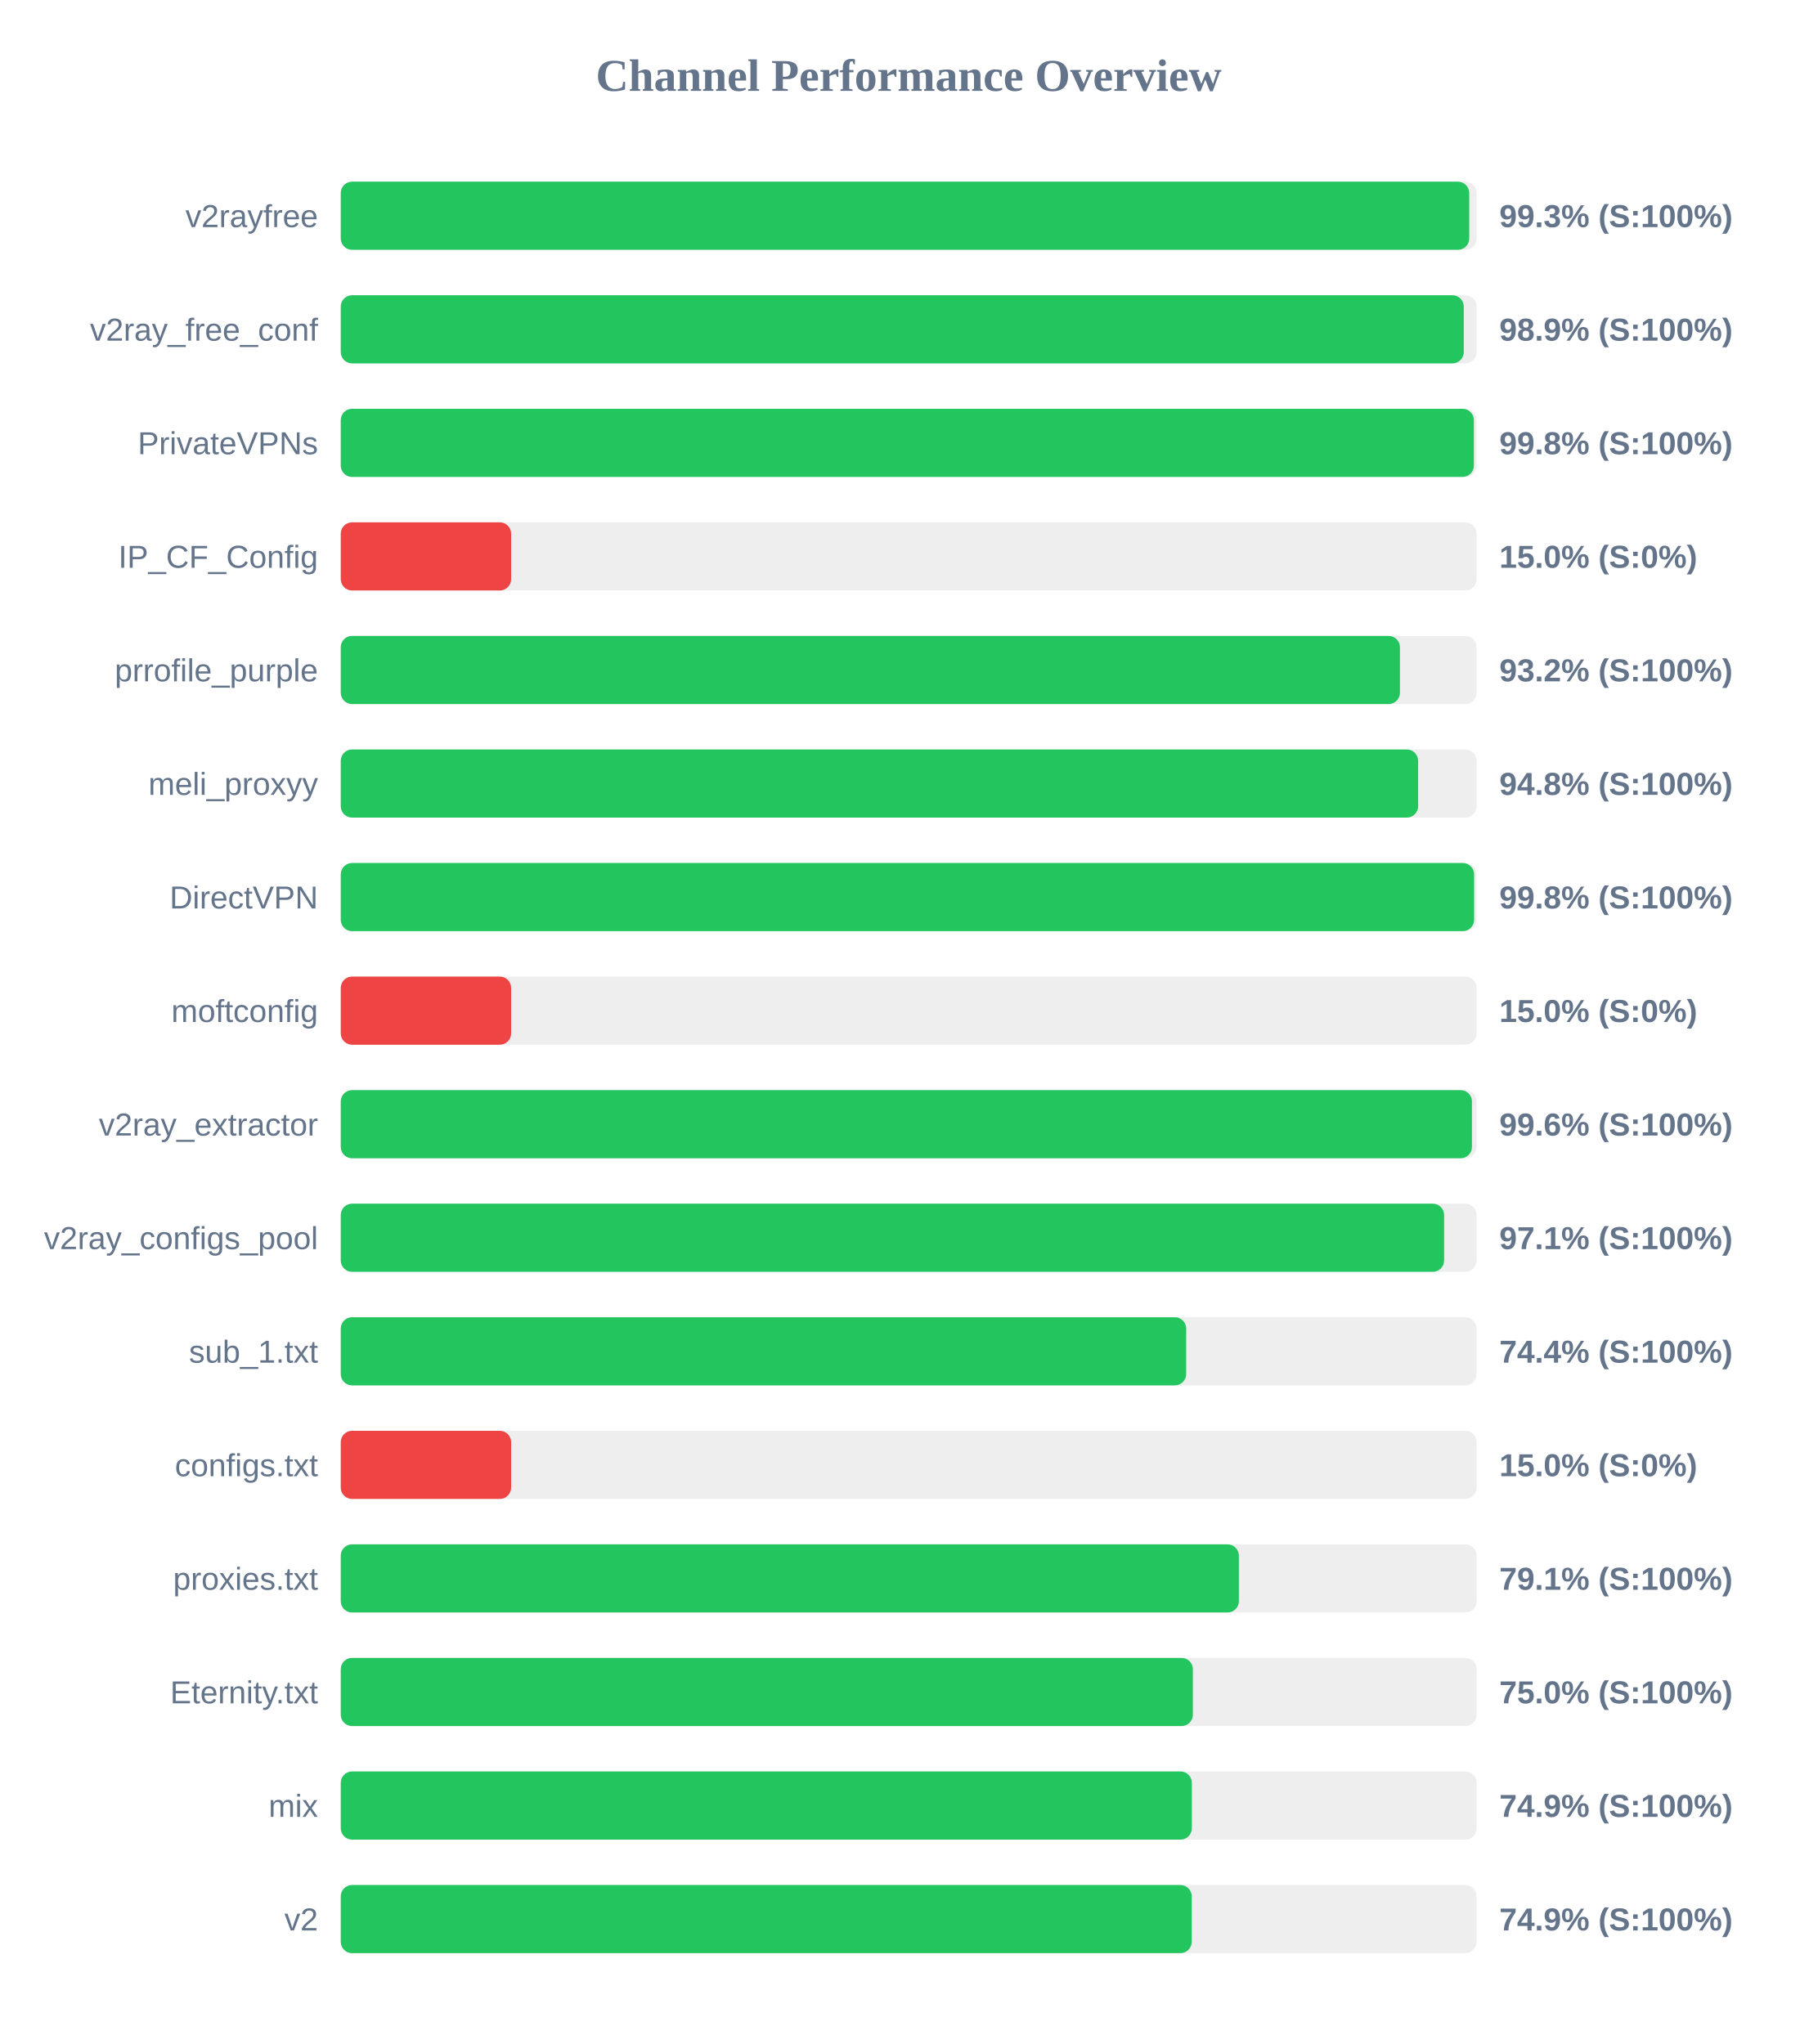
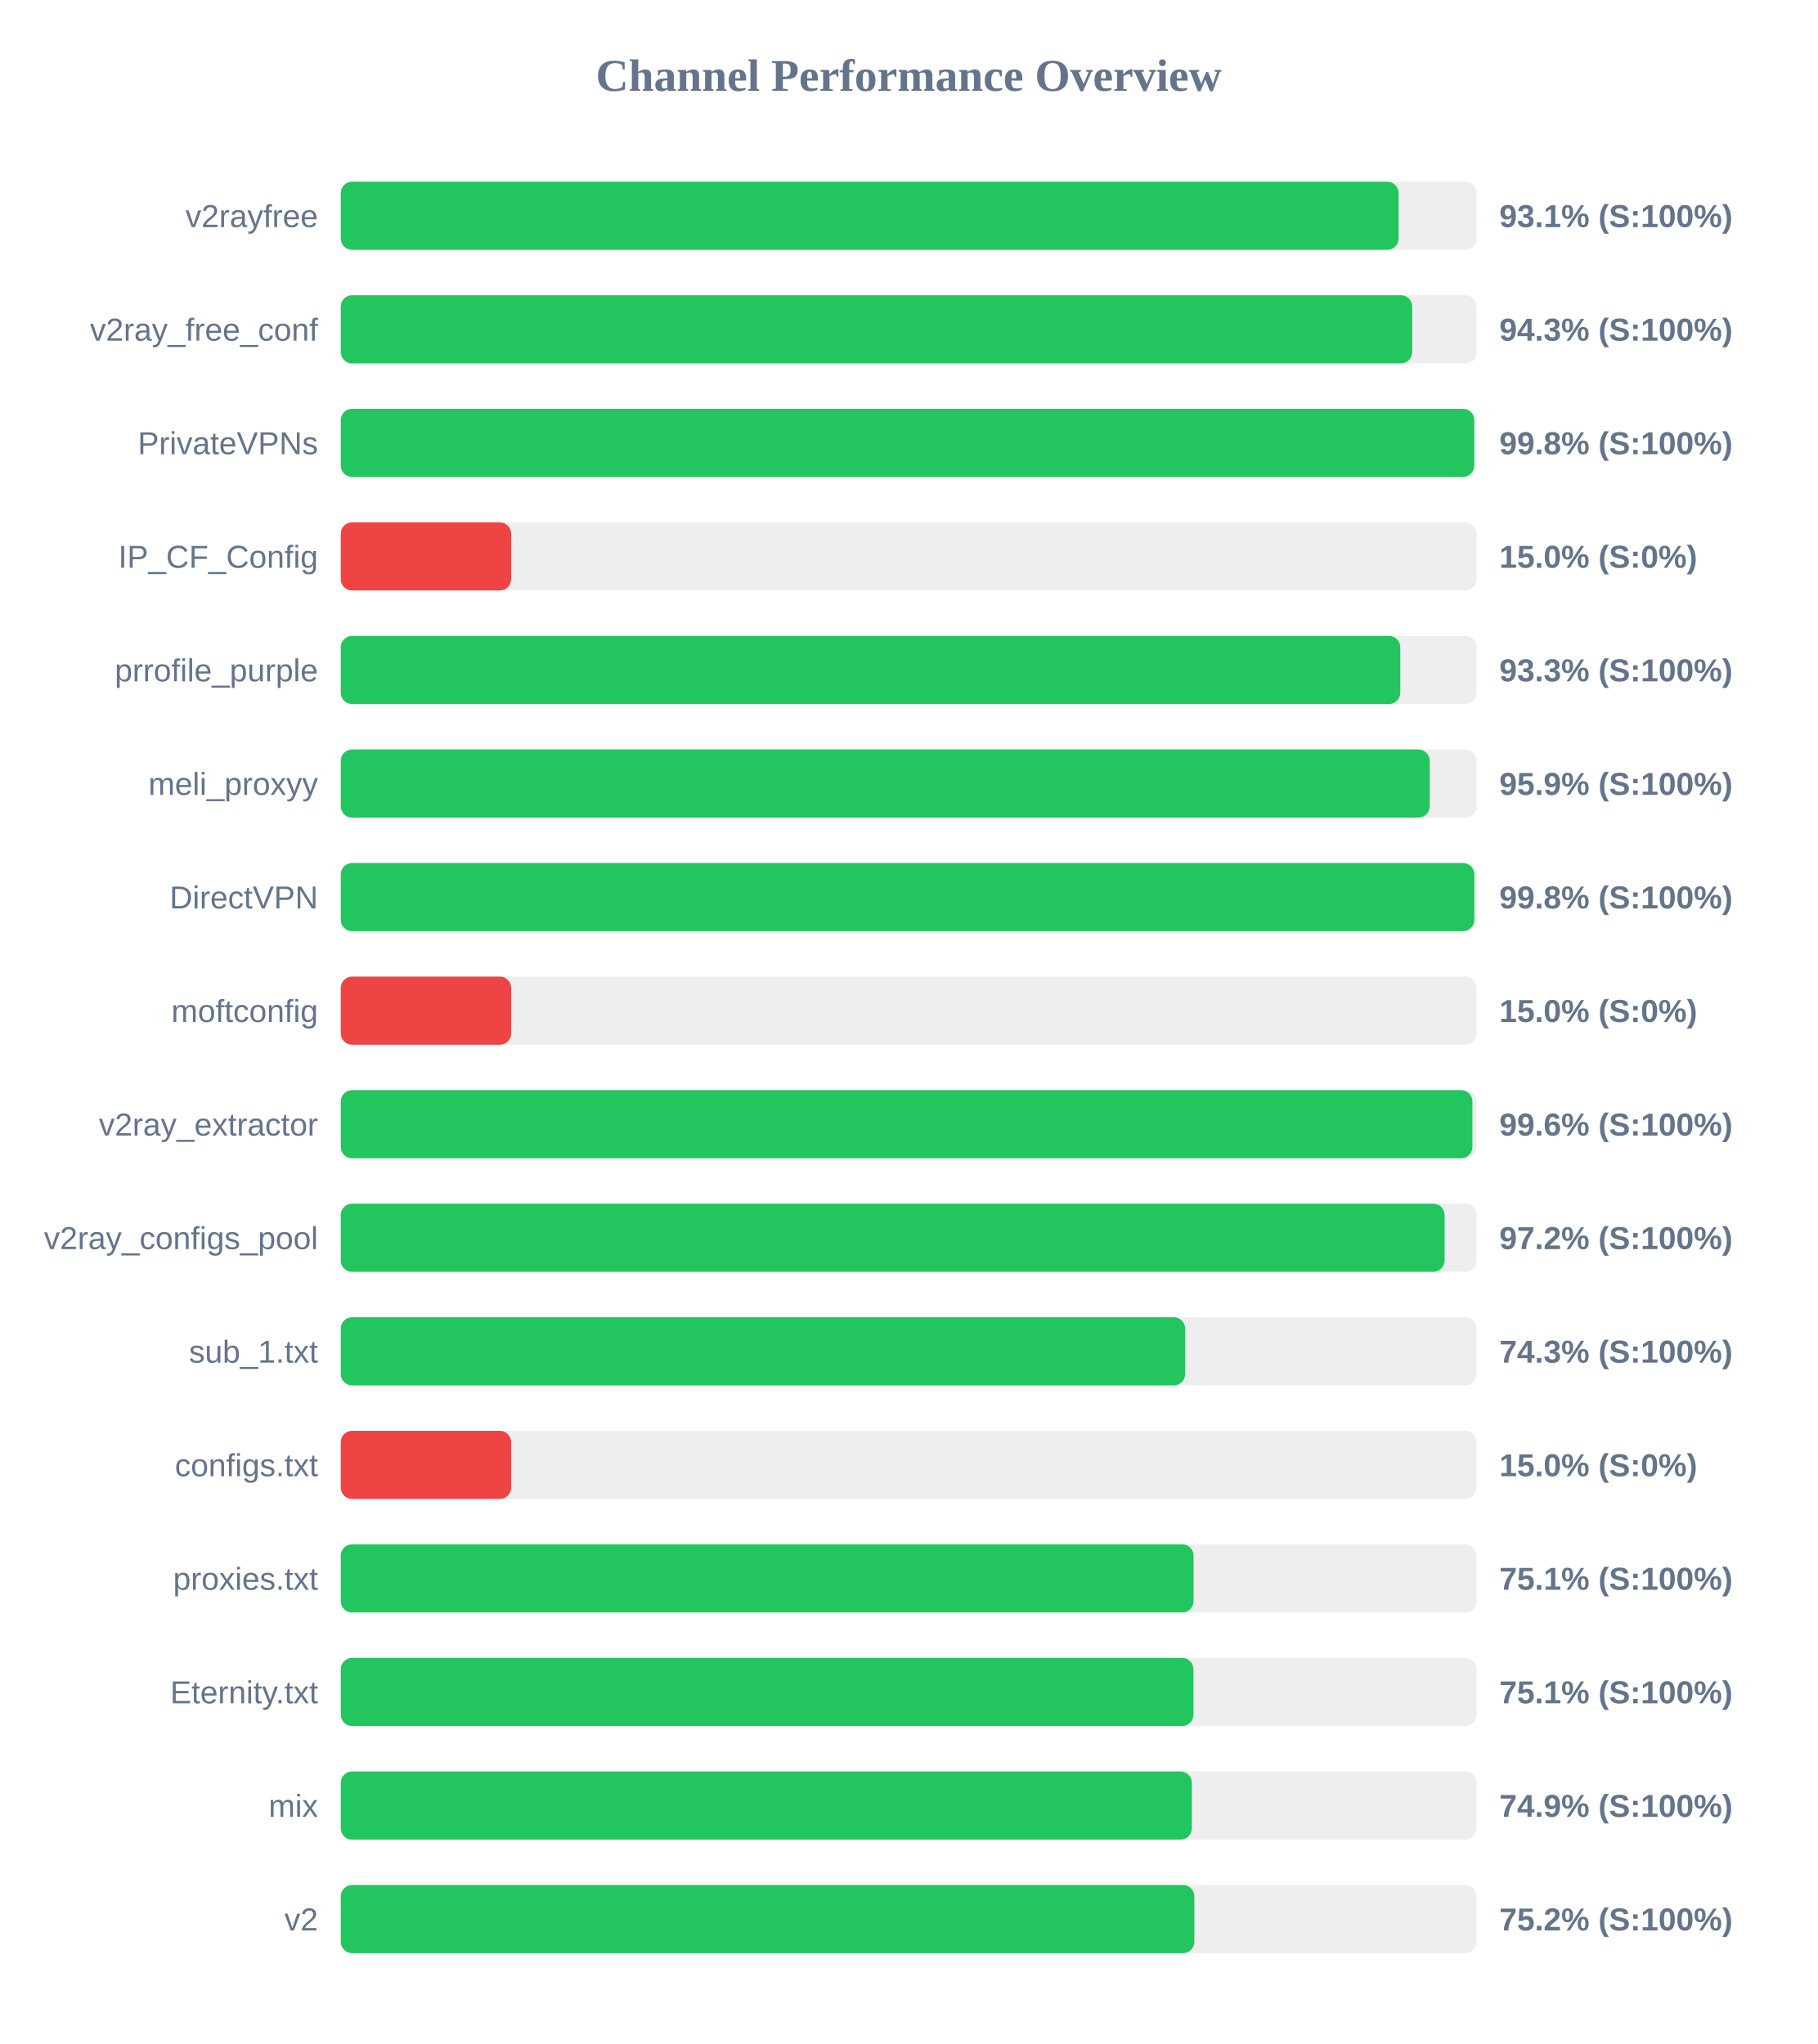
<svg xmlns="http://www.w3.org/2000/svg" width="800" height="900" version="1.1">
  <style>
        .row { font: 14px Arial; fill: #64748b; }
        .score { font: bold 14px Arial; fill: #64748b; }
    </style>
  <text x="400" y="40" text-anchor="middle" font-size="20px" font-weight="bold" fill="#64748b">Channel Performance Overview</text>
  <rect x="150" y="80" width="500" height="30" fill="#eee" rx="5" />
-   <rect x="150" y="80" width="496.75" height="30" fill="#22c55e" rx="5" />
+   <rect x="150" y="80" width="465.65" height="30" fill="#22c55e" rx="5" />
  <text x="140" y="100" text-anchor="end" class="row">v2rayfree</text>
-   <text x="660" y="100" text-anchor="start" class="score">99.3% (S:100%)</text>
+   <text x="660" y="100" text-anchor="start" class="score">93.1% (S:100%)</text>
  <rect x="150" y="130" width="500" height="30" fill="#eee" rx="5" />
-   <rect x="150" y="130" width="494.35" height="30" fill="#22c55e" rx="5" />
+   <rect x="150" y="130" width="471.65" height="30" fill="#22c55e" rx="5" />
  <text x="140" y="150" text-anchor="end" class="row">v2ray_free_conf</text>
-   <text x="660" y="150" text-anchor="start" class="score">98.9% (S:100%)</text>
+   <text x="660" y="150" text-anchor="start" class="score">94.3% (S:100%)</text>
  <rect x="150" y="180" width="500" height="30" fill="#eee" rx="5" />
-   <rect x="150" y="180" width="498.8" height="30" fill="#22c55e" rx="5" />
+   <rect x="150" y="180" width="498.95" height="30" fill="#22c55e" rx="5" />
  <text x="140" y="200" text-anchor="end" class="row">PrivateVPNs</text>
  <text x="660" y="200" text-anchor="start" class="score">99.8% (S:100%)</text>
  <rect x="150" y="230" width="500" height="30" fill="#eee" rx="5" />
  <rect x="150" y="230" width="75.0" height="30" fill="#ef4444" rx="5" />
  <text x="140" y="250" text-anchor="end" class="row">IP_CF_Config</text>
  <text x="660" y="250" text-anchor="start" class="score">15.0% (S:0%)</text>
  <rect x="150" y="280" width="500" height="30" fill="#eee" rx="5" />
-   <rect x="150" y="280" width="466.25" height="30" fill="#22c55e" rx="5" />
+   <rect x="150" y="280" width="466.4" height="30" fill="#22c55e" rx="5" />
  <text x="140" y="300" text-anchor="end" class="row">prrofile_purple</text>
-   <text x="660" y="300" text-anchor="start" class="score">93.2% (S:100%)</text>
+   <text x="660" y="300" text-anchor="start" class="score">93.3% (S:100%)</text>
  <rect x="150" y="330" width="500" height="30" fill="#eee" rx="5" />
-   <rect x="150" y="330" width="474.25" height="30" fill="#22c55e" rx="5" />
+   <rect x="150" y="330" width="479.35" height="30" fill="#22c55e" rx="5" />
  <text x="140" y="350" text-anchor="end" class="row">meli_proxyy</text>
-   <text x="660" y="350" text-anchor="start" class="score">94.8% (S:100%)</text>
+   <text x="660" y="350" text-anchor="start" class="score">95.9% (S:100%)</text>
  <rect x="150" y="380" width="500" height="30" fill="#eee" rx="5" />
-   <rect x="150" y="380" width="498.9" height="30" fill="#22c55e" rx="5" />
+   <rect x="150" y="380" width="499.0" height="30" fill="#22c55e" rx="5" />
  <text x="140" y="400" text-anchor="end" class="row">DirectVPN</text>
  <text x="660" y="400" text-anchor="start" class="score">99.8% (S:100%)</text>
  <rect x="150" y="430" width="500" height="30" fill="#eee" rx="5" />
  <rect x="150" y="430" width="75.0" height="30" fill="#ef4444" rx="5" />
  <text x="140" y="450" text-anchor="end" class="row">moftconfig</text>
  <text x="660" y="450" text-anchor="start" class="score">15.0% (S:0%)</text>
  <rect x="150" y="480" width="500" height="30" fill="#eee" rx="5" />
-   <rect x="150" y="480" width="497.95" height="30" fill="#22c55e" rx="5" />
+   <rect x="150" y="480" width="498.15" height="30" fill="#22c55e" rx="5" />
  <text x="140" y="500" text-anchor="end" class="row">v2ray_extractor</text>
  <text x="660" y="500" text-anchor="start" class="score">99.6% (S:100%)</text>
  <rect x="150" y="530" width="500" height="30" fill="#eee" rx="5" />
-   <rect x="150" y="530" width="485.7" height="30" fill="#22c55e" rx="5" />
+   <rect x="150" y="530" width="485.9" height="30" fill="#22c55e" rx="5" />
  <text x="140" y="550" text-anchor="end" class="row">v2ray_configs_pool</text>
-   <text x="660" y="550" text-anchor="start" class="score">97.1% (S:100%)</text>
+   <text x="660" y="550" text-anchor="start" class="score">97.2% (S:100%)</text>
  <rect x="150" y="580" width="500" height="30" fill="#eee" rx="5" />
-   <rect x="150" y="580" width="372.15" height="30" fill="#22c55e" rx="5" />
+   <rect x="150" y="580" width="371.7" height="30" fill="#22c55e" rx="5" />
  <text x="140" y="600" text-anchor="end" class="row">sub_1.txt</text>
-   <text x="660" y="600" text-anchor="start" class="score">74.4% (S:100%)</text>
+   <text x="660" y="600" text-anchor="start" class="score">74.3% (S:100%)</text>
  <rect x="150" y="630" width="500" height="30" fill="#eee" rx="5" />
  <rect x="150" y="630" width="75.0" height="30" fill="#ef4444" rx="5" />
  <text x="140" y="650" text-anchor="end" class="row">configs.txt</text>
  <text x="660" y="650" text-anchor="start" class="score">15.0% (S:0%)</text>
  <rect x="150" y="680" width="500" height="30" fill="#eee" rx="5" />
-   <rect x="150" y="680" width="395.35" height="30" fill="#22c55e" rx="5" />
+   <rect x="150" y="680" width="375.4" height="30" fill="#22c55e" rx="5" />
  <text x="140" y="700" text-anchor="end" class="row">proxies.txt</text>
-   <text x="660" y="700" text-anchor="start" class="score">79.1% (S:100%)</text>
+   <text x="660" y="700" text-anchor="start" class="score">75.1% (S:100%)</text>
  <rect x="150" y="730" width="500" height="30" fill="#eee" rx="5" />
-   <rect x="150" y="730" width="375.1" height="30" fill="#22c55e" rx="5" />
+   <rect x="150" y="730" width="375.35" height="30" fill="#22c55e" rx="5" />
  <text x="140" y="750" text-anchor="end" class="row">Eternity.txt</text>
-   <text x="660" y="750" text-anchor="start" class="score">75.0% (S:100%)</text>
+   <text x="660" y="750" text-anchor="start" class="score">75.1% (S:100%)</text>
  <rect x="150" y="780" width="500" height="30" fill="#eee" rx="5" />
  <rect x="150" y="780" width="374.65" height="30" fill="#22c55e" rx="5" />
  <text x="140" y="800" text-anchor="end" class="row">mix</text>
  <text x="660" y="800" text-anchor="start" class="score">74.9% (S:100%)</text>
  <rect x="150" y="830" width="500" height="30" fill="#eee" rx="5" />
-   <rect x="150" y="830" width="374.6" height="30" fill="#22c55e" rx="5" />
+   <rect x="150" y="830" width="375.75" height="30" fill="#22c55e" rx="5" />
  <text x="140" y="850" text-anchor="end" class="row">v2</text>
-   <text x="660" y="850" text-anchor="start" class="score">74.9% (S:100%)</text>
+   <text x="660" y="850" text-anchor="start" class="score">75.2% (S:100%)</text>
</svg>
